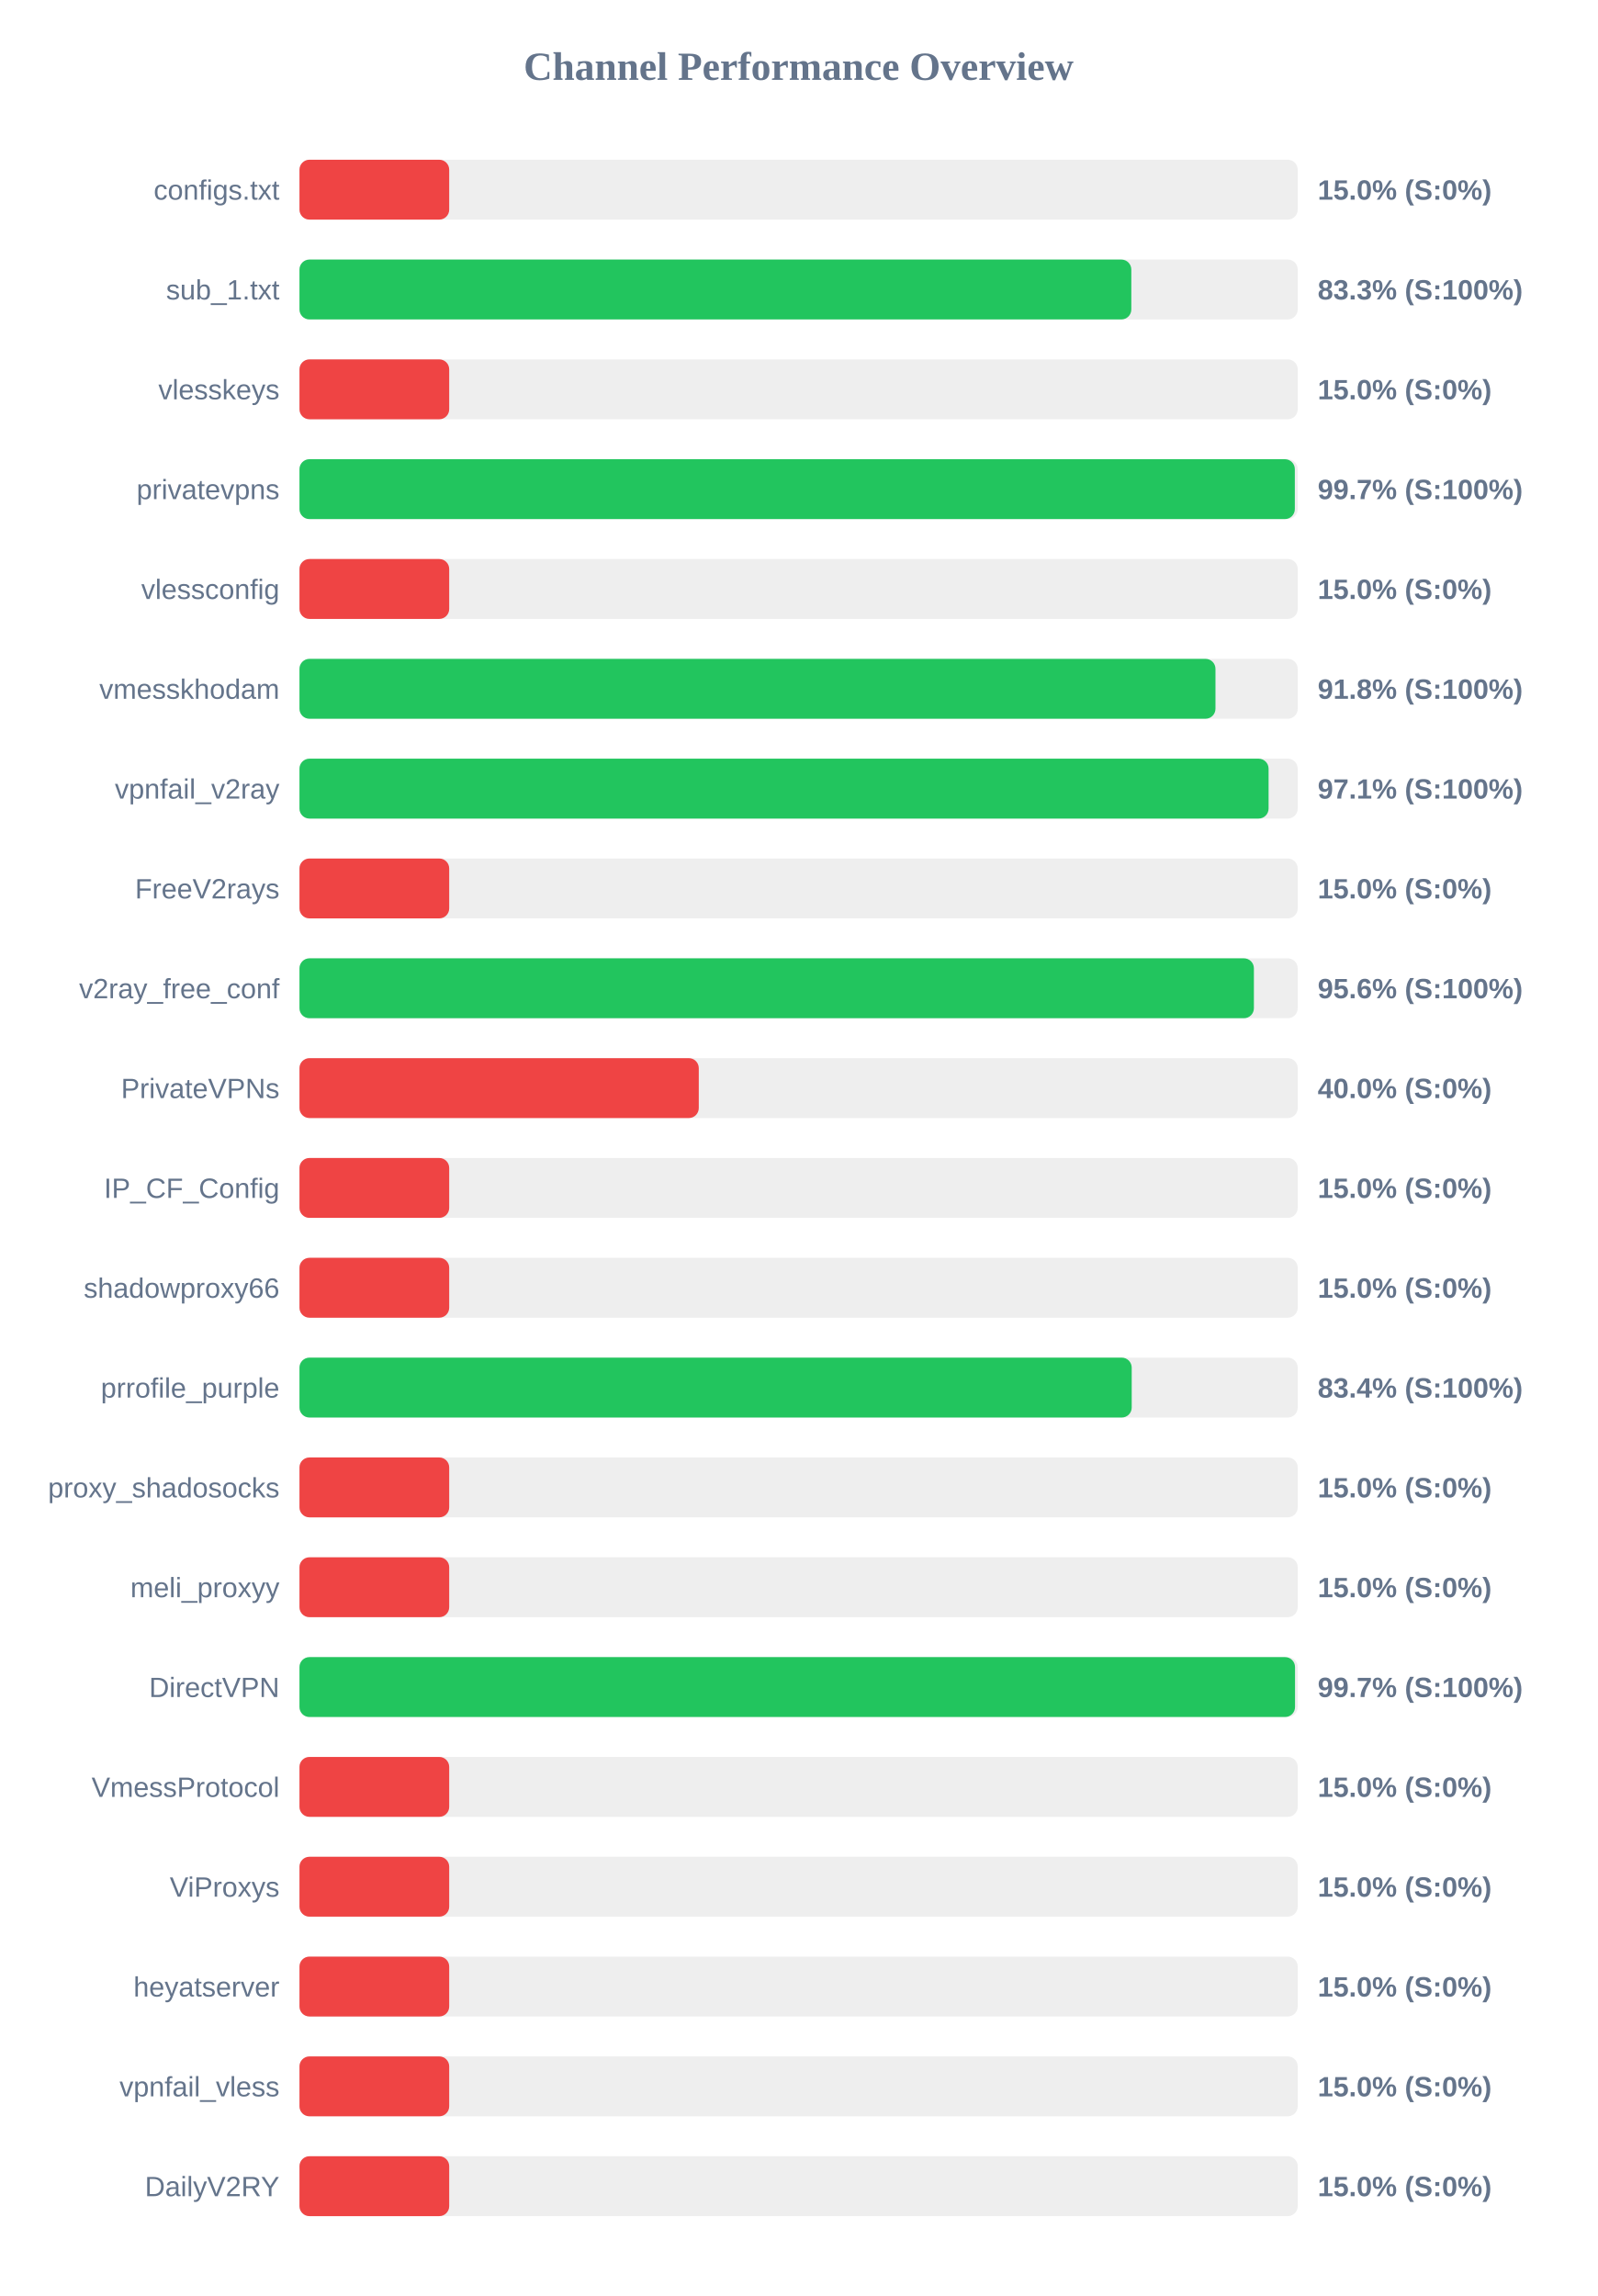
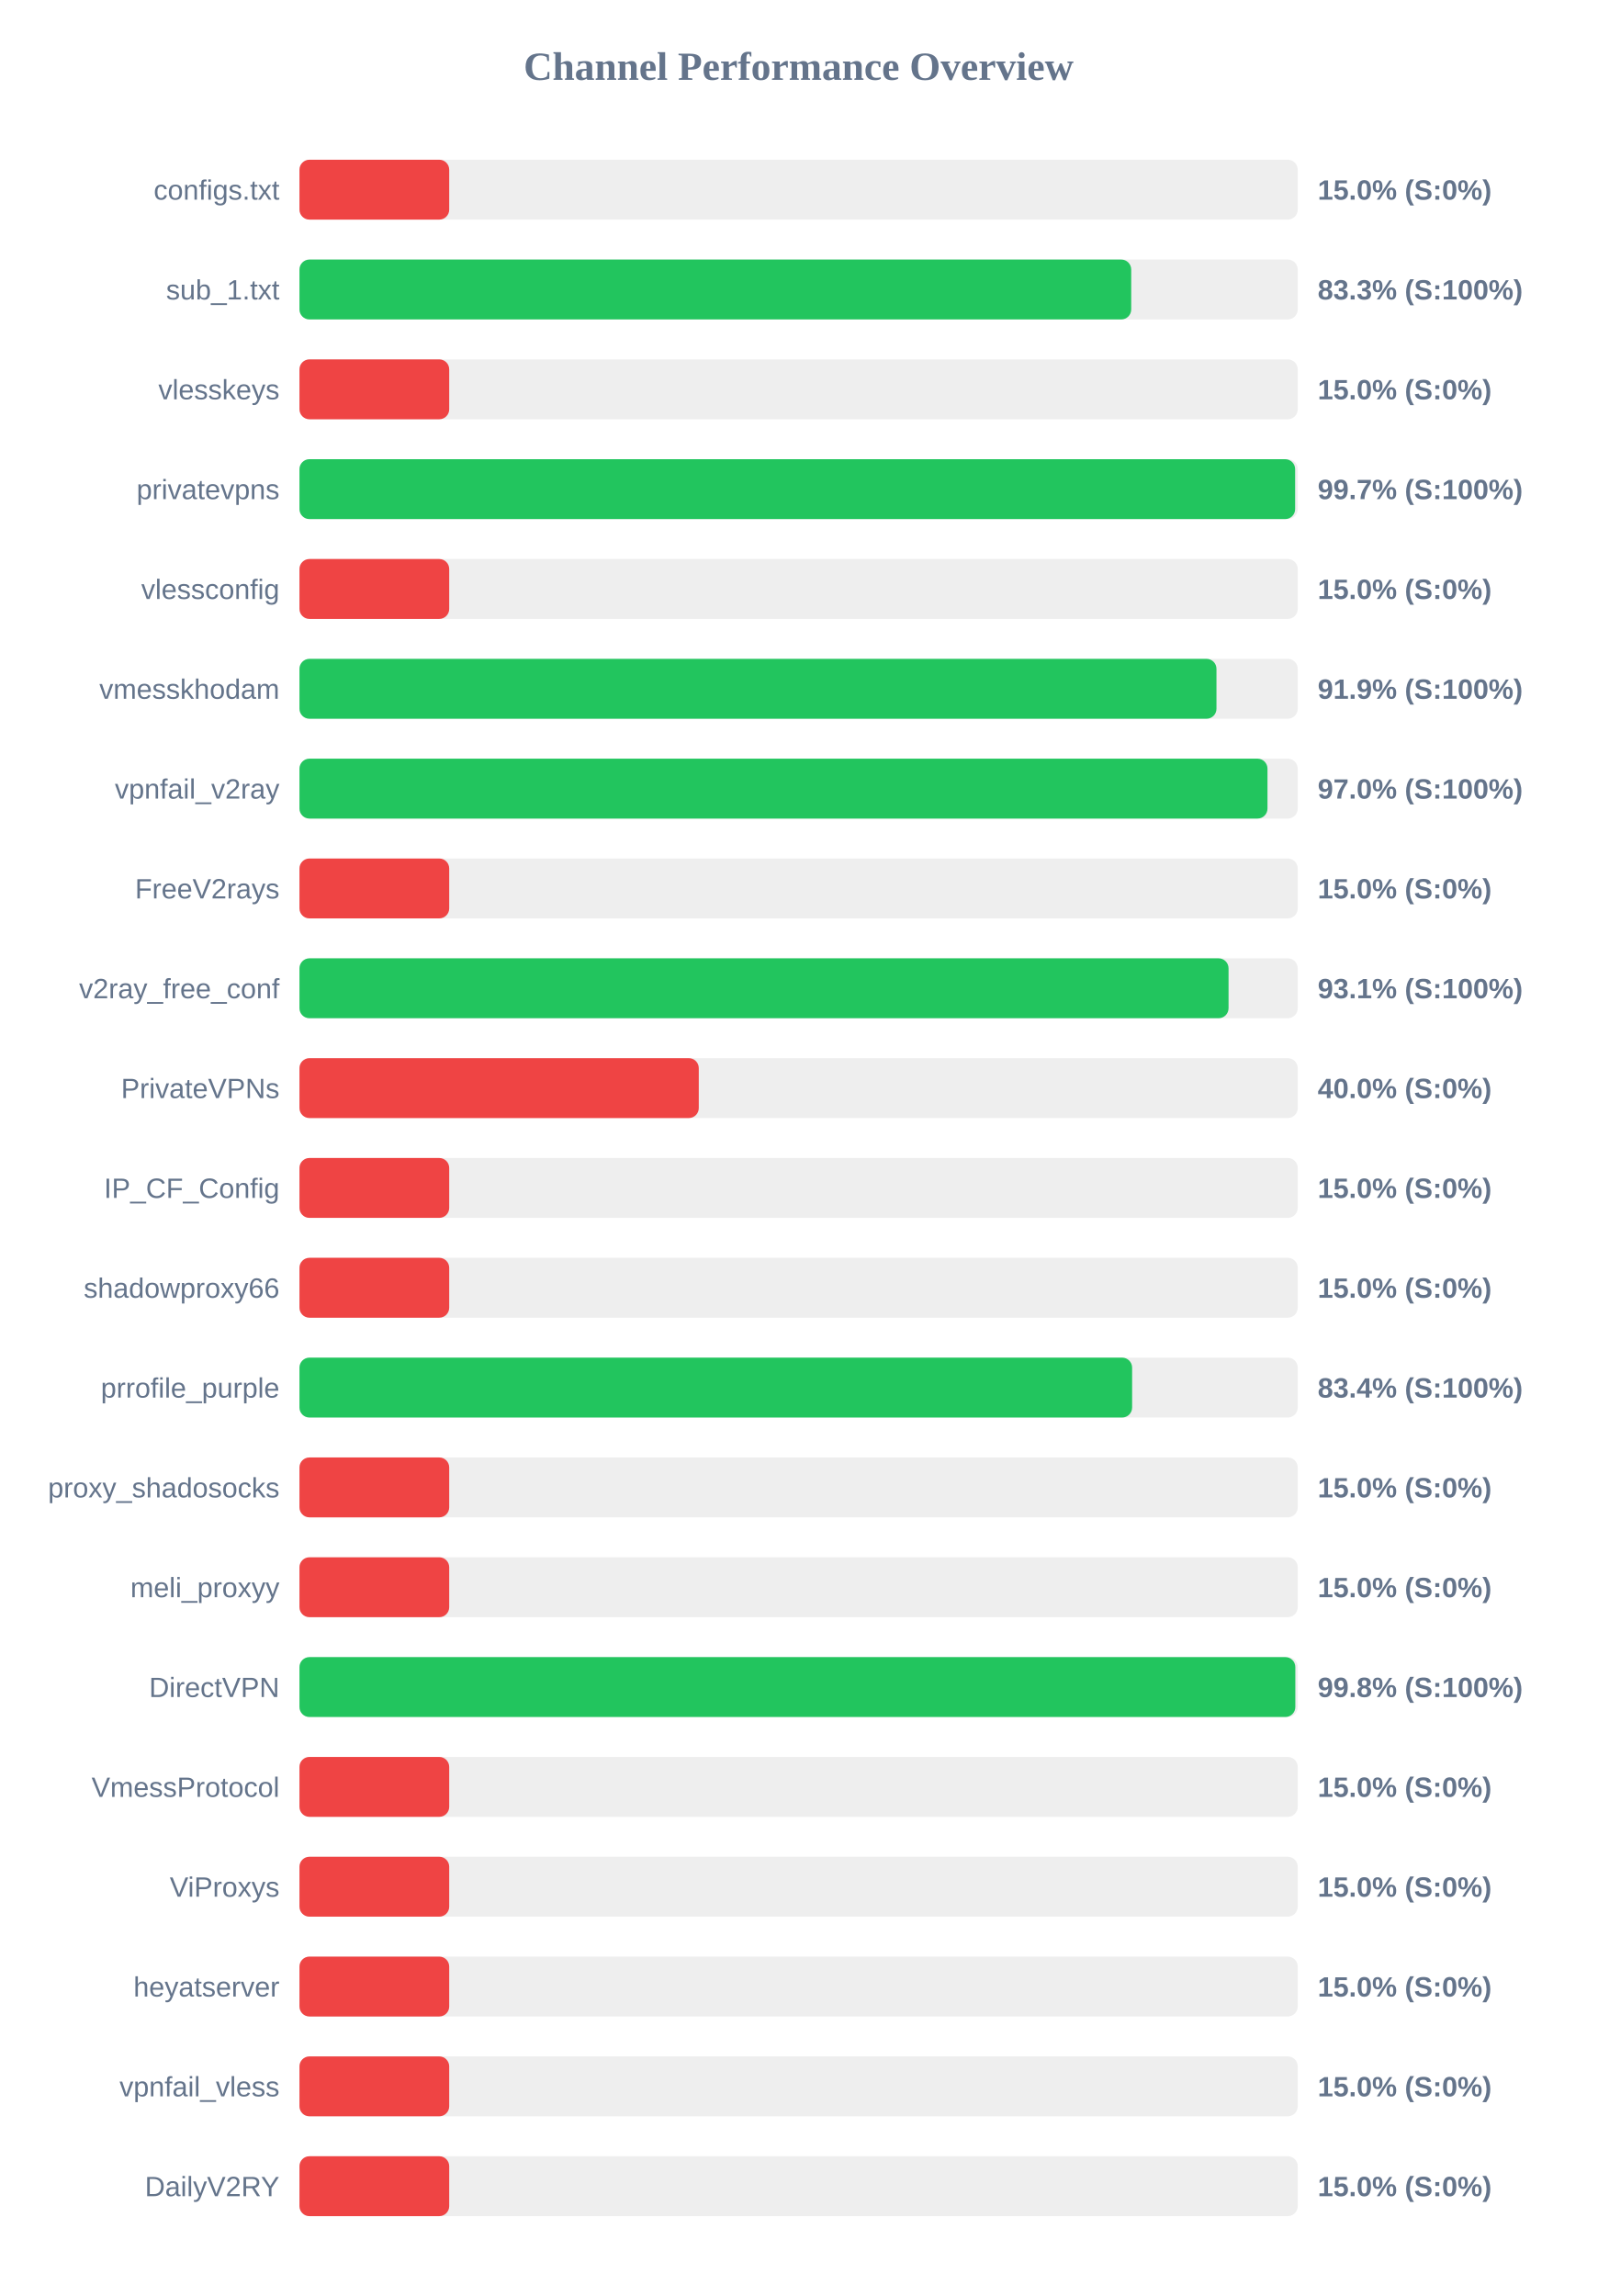
<svg xmlns="http://www.w3.org/2000/svg" width="800" height="1150" version="1.1">
  <style>
        .row { font: 14px Arial; fill: #64748b; }
        .score { font: bold 14px Arial; fill: #64748b; }
    </style>
  <text x="400" y="40" text-anchor="middle" font-size="20px" font-weight="bold" fill="#64748b">Channel Performance Overview</text>
  <rect x="150" y="80" width="500" height="30" fill="#eee" rx="5" />
  <rect x="150" y="80" width="75.0" height="30" fill="#ef4444" rx="5" />
  <text x="140" y="100" text-anchor="end" class="row">configs.txt</text>
  <text x="660" y="100" text-anchor="start" class="score">15.0% (S:0%)</text>
  <rect x="150" y="130" width="500" height="30" fill="#eee" rx="5" />
-   <rect x="150" y="130" width="416.65" height="30" fill="#22c55e" rx="5" />
+   <rect x="150" y="130" width="416.6" height="30" fill="#22c55e" rx="5" />
  <text x="140" y="150" text-anchor="end" class="row">sub_1.txt</text>
  <text x="660" y="150" text-anchor="start" class="score">83.3% (S:100%)</text>
  <rect x="150" y="180" width="500" height="30" fill="#eee" rx="5" />
  <rect x="150" y="180" width="75.0" height="30" fill="#ef4444" rx="5" />
  <text x="140" y="200" text-anchor="end" class="row">vlesskeys</text>
  <text x="660" y="200" text-anchor="start" class="score">15.0% (S:0%)</text>
  <rect x="150" y="230" width="500" height="30" fill="#eee" rx="5" />
-   <rect x="150" y="230" width="498.55" height="30" fill="#22c55e" rx="5" />
+   <rect x="150" y="230" width="498.7" height="30" fill="#22c55e" rx="5" />
  <text x="140" y="250" text-anchor="end" class="row">privatevpns</text>
  <text x="660" y="250" text-anchor="start" class="score">99.7% (S:100%)</text>
  <rect x="150" y="280" width="500" height="30" fill="#eee" rx="5" />
  <rect x="150" y="280" width="75.0" height="30" fill="#ef4444" rx="5" />
  <text x="140" y="300" text-anchor="end" class="row">vlessconfig</text>
  <text x="660" y="300" text-anchor="start" class="score">15.0% (S:0%)</text>
  <rect x="150" y="330" width="500" height="30" fill="#eee" rx="5" />
-   <rect x="150" y="330" width="458.8" height="30" fill="#22c55e" rx="5" />
+   <rect x="150" y="330" width="459.3" height="30" fill="#22c55e" rx="5" />
  <text x="140" y="350" text-anchor="end" class="row">vmesskhodam</text>
-   <text x="660" y="350" text-anchor="start" class="score">91.8% (S:100%)</text>
+   <text x="660" y="350" text-anchor="start" class="score">91.9% (S:100%)</text>
  <rect x="150" y="380" width="500" height="30" fill="#eee" rx="5" />
-   <rect x="150" y="380" width="485.4" height="30" fill="#22c55e" rx="5" />
+   <rect x="150" y="380" width="484.85" height="30" fill="#22c55e" rx="5" />
  <text x="140" y="400" text-anchor="end" class="row">vpnfail_v2ray</text>
-   <text x="660" y="400" text-anchor="start" class="score">97.1% (S:100%)</text>
+   <text x="660" y="400" text-anchor="start" class="score">97.0% (S:100%)</text>
  <rect x="150" y="430" width="500" height="30" fill="#eee" rx="5" />
  <rect x="150" y="430" width="75.0" height="30" fill="#ef4444" rx="5" />
  <text x="140" y="450" text-anchor="end" class="row">FreeV2rays</text>
  <text x="660" y="450" text-anchor="start" class="score">15.0% (S:0%)</text>
  <rect x="150" y="480" width="500" height="30" fill="#eee" rx="5" />
-   <rect x="150" y="480" width="478.05" height="30" fill="#22c55e" rx="5" />
+   <rect x="150" y="480" width="465.35" height="30" fill="#22c55e" rx="5" />
  <text x="140" y="500" text-anchor="end" class="row">v2ray_free_conf</text>
-   <text x="660" y="500" text-anchor="start" class="score">95.6% (S:100%)</text>
+   <text x="660" y="500" text-anchor="start" class="score">93.1% (S:100%)</text>
  <rect x="150" y="530" width="500" height="30" fill="#eee" rx="5" />
  <rect x="150" y="530" width="200.0" height="30" fill="#ef4444" rx="5" />
  <text x="140" y="550" text-anchor="end" class="row">PrivateVPNs</text>
  <text x="660" y="550" text-anchor="start" class="score">40.0% (S:0%)</text>
  <rect x="150" y="580" width="500" height="30" fill="#eee" rx="5" />
  <rect x="150" y="580" width="75.0" height="30" fill="#ef4444" rx="5" />
  <text x="140" y="600" text-anchor="end" class="row">IP_CF_Config</text>
  <text x="660" y="600" text-anchor="start" class="score">15.0% (S:0%)</text>
  <rect x="150" y="630" width="500" height="30" fill="#eee" rx="5" />
  <rect x="150" y="630" width="75.0" height="30" fill="#ef4444" rx="5" />
  <text x="140" y="650" text-anchor="end" class="row">shadowproxy66</text>
  <text x="660" y="650" text-anchor="start" class="score">15.0% (S:0%)</text>
  <rect x="150" y="680" width="500" height="30" fill="#eee" rx="5" />
-   <rect x="150" y="680" width="416.85" height="30" fill="#22c55e" rx="5" />
+   <rect x="150" y="680" width="417.05" height="30" fill="#22c55e" rx="5" />
  <text x="140" y="700" text-anchor="end" class="row">prrofile_purple</text>
  <text x="660" y="700" text-anchor="start" class="score">83.4% (S:100%)</text>
  <rect x="150" y="730" width="500" height="30" fill="#eee" rx="5" />
  <rect x="150" y="730" width="75.0" height="30" fill="#ef4444" rx="5" />
  <text x="140" y="750" text-anchor="end" class="row">proxy_shadosocks</text>
  <text x="660" y="750" text-anchor="start" class="score">15.0% (S:0%)</text>
  <rect x="150" y="780" width="500" height="30" fill="#eee" rx="5" />
  <rect x="150" y="780" width="75.0" height="30" fill="#ef4444" rx="5" />
  <text x="140" y="800" text-anchor="end" class="row">meli_proxyy</text>
  <text x="660" y="800" text-anchor="start" class="score">15.0% (S:0%)</text>
  <rect x="150" y="830" width="500" height="30" fill="#eee" rx="5" />
-   <rect x="150" y="830" width="498.65" height="30" fill="#22c55e" rx="5" />
+   <rect x="150" y="830" width="498.8" height="30" fill="#22c55e" rx="5" />
  <text x="140" y="850" text-anchor="end" class="row">DirectVPN</text>
-   <text x="660" y="850" text-anchor="start" class="score">99.7% (S:100%)</text>
+   <text x="660" y="850" text-anchor="start" class="score">99.8% (S:100%)</text>
  <rect x="150" y="880" width="500" height="30" fill="#eee" rx="5" />
  <rect x="150" y="880" width="75.0" height="30" fill="#ef4444" rx="5" />
  <text x="140" y="900" text-anchor="end" class="row">VmessProtocol</text>
  <text x="660" y="900" text-anchor="start" class="score">15.0% (S:0%)</text>
  <rect x="150" y="930" width="500" height="30" fill="#eee" rx="5" />
  <rect x="150" y="930" width="75.0" height="30" fill="#ef4444" rx="5" />
  <text x="140" y="950" text-anchor="end" class="row">ViProxys</text>
  <text x="660" y="950" text-anchor="start" class="score">15.0% (S:0%)</text>
  <rect x="150" y="980" width="500" height="30" fill="#eee" rx="5" />
  <rect x="150" y="980" width="75.0" height="30" fill="#ef4444" rx="5" />
  <text x="140" y="1000" text-anchor="end" class="row">heyatserver</text>
  <text x="660" y="1000" text-anchor="start" class="score">15.0% (S:0%)</text>
  <rect x="150" y="1030" width="500" height="30" fill="#eee" rx="5" />
  <rect x="150" y="1030" width="75.0" height="30" fill="#ef4444" rx="5" />
  <text x="140" y="1050" text-anchor="end" class="row">vpnfail_vless</text>
  <text x="660" y="1050" text-anchor="start" class="score">15.0% (S:0%)</text>
  <rect x="150" y="1080" width="500" height="30" fill="#eee" rx="5" />
  <rect x="150" y="1080" width="75.0" height="30" fill="#ef4444" rx="5" />
  <text x="140" y="1100" text-anchor="end" class="row">DailyV2RY</text>
  <text x="660" y="1100" text-anchor="start" class="score">15.0% (S:0%)</text>
</svg>
